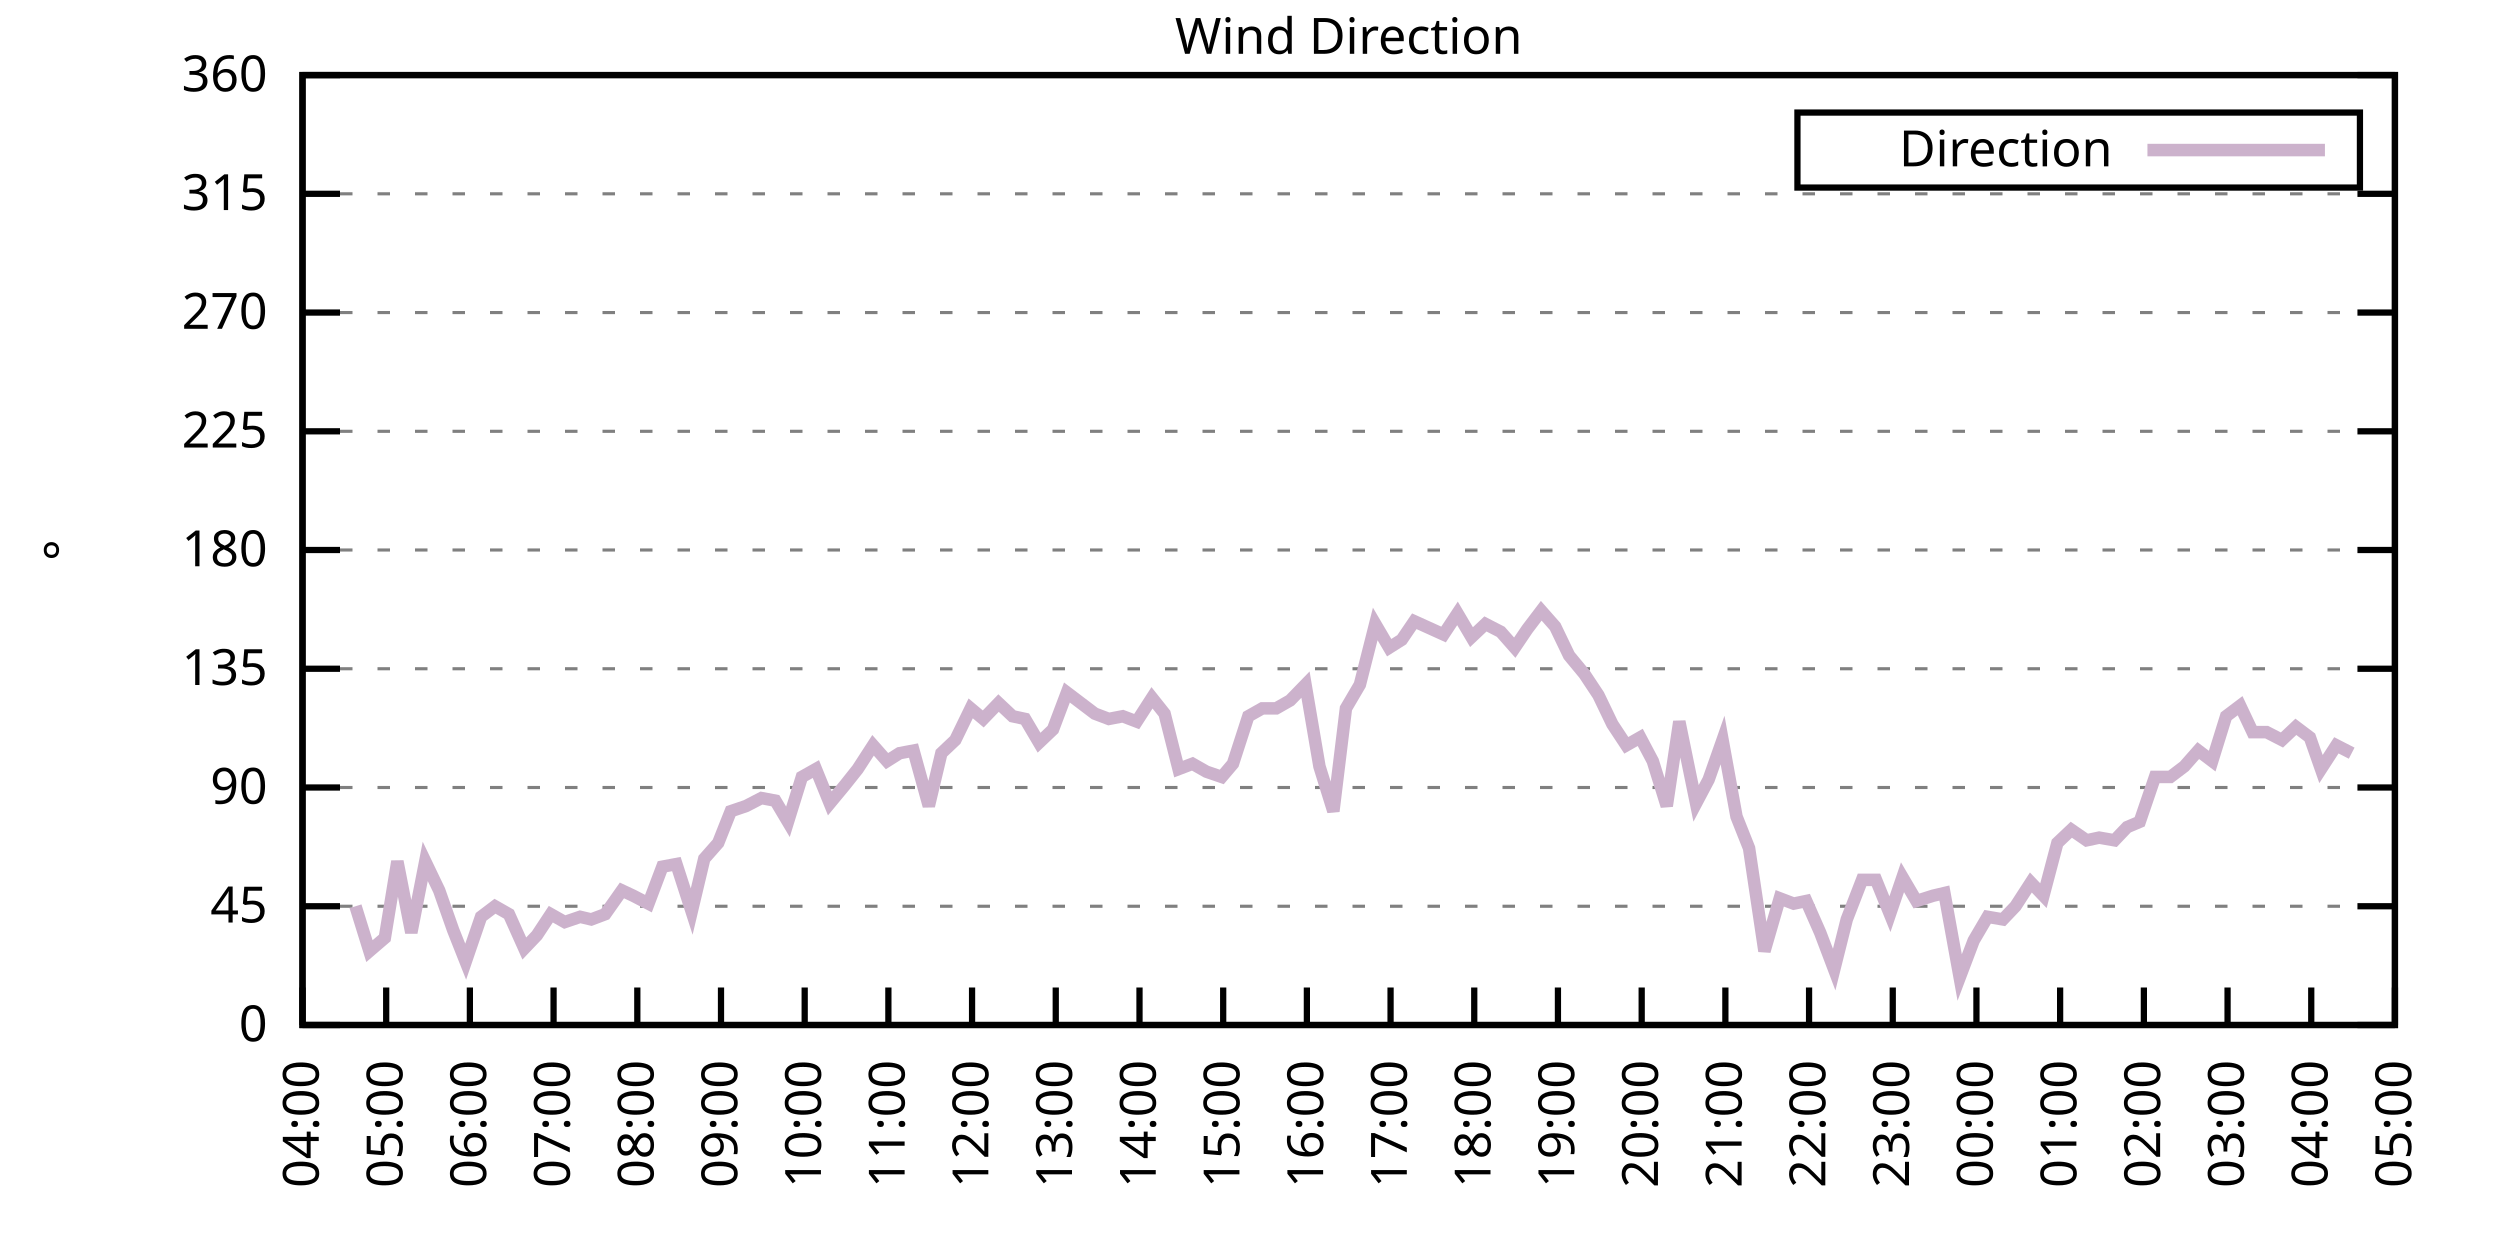
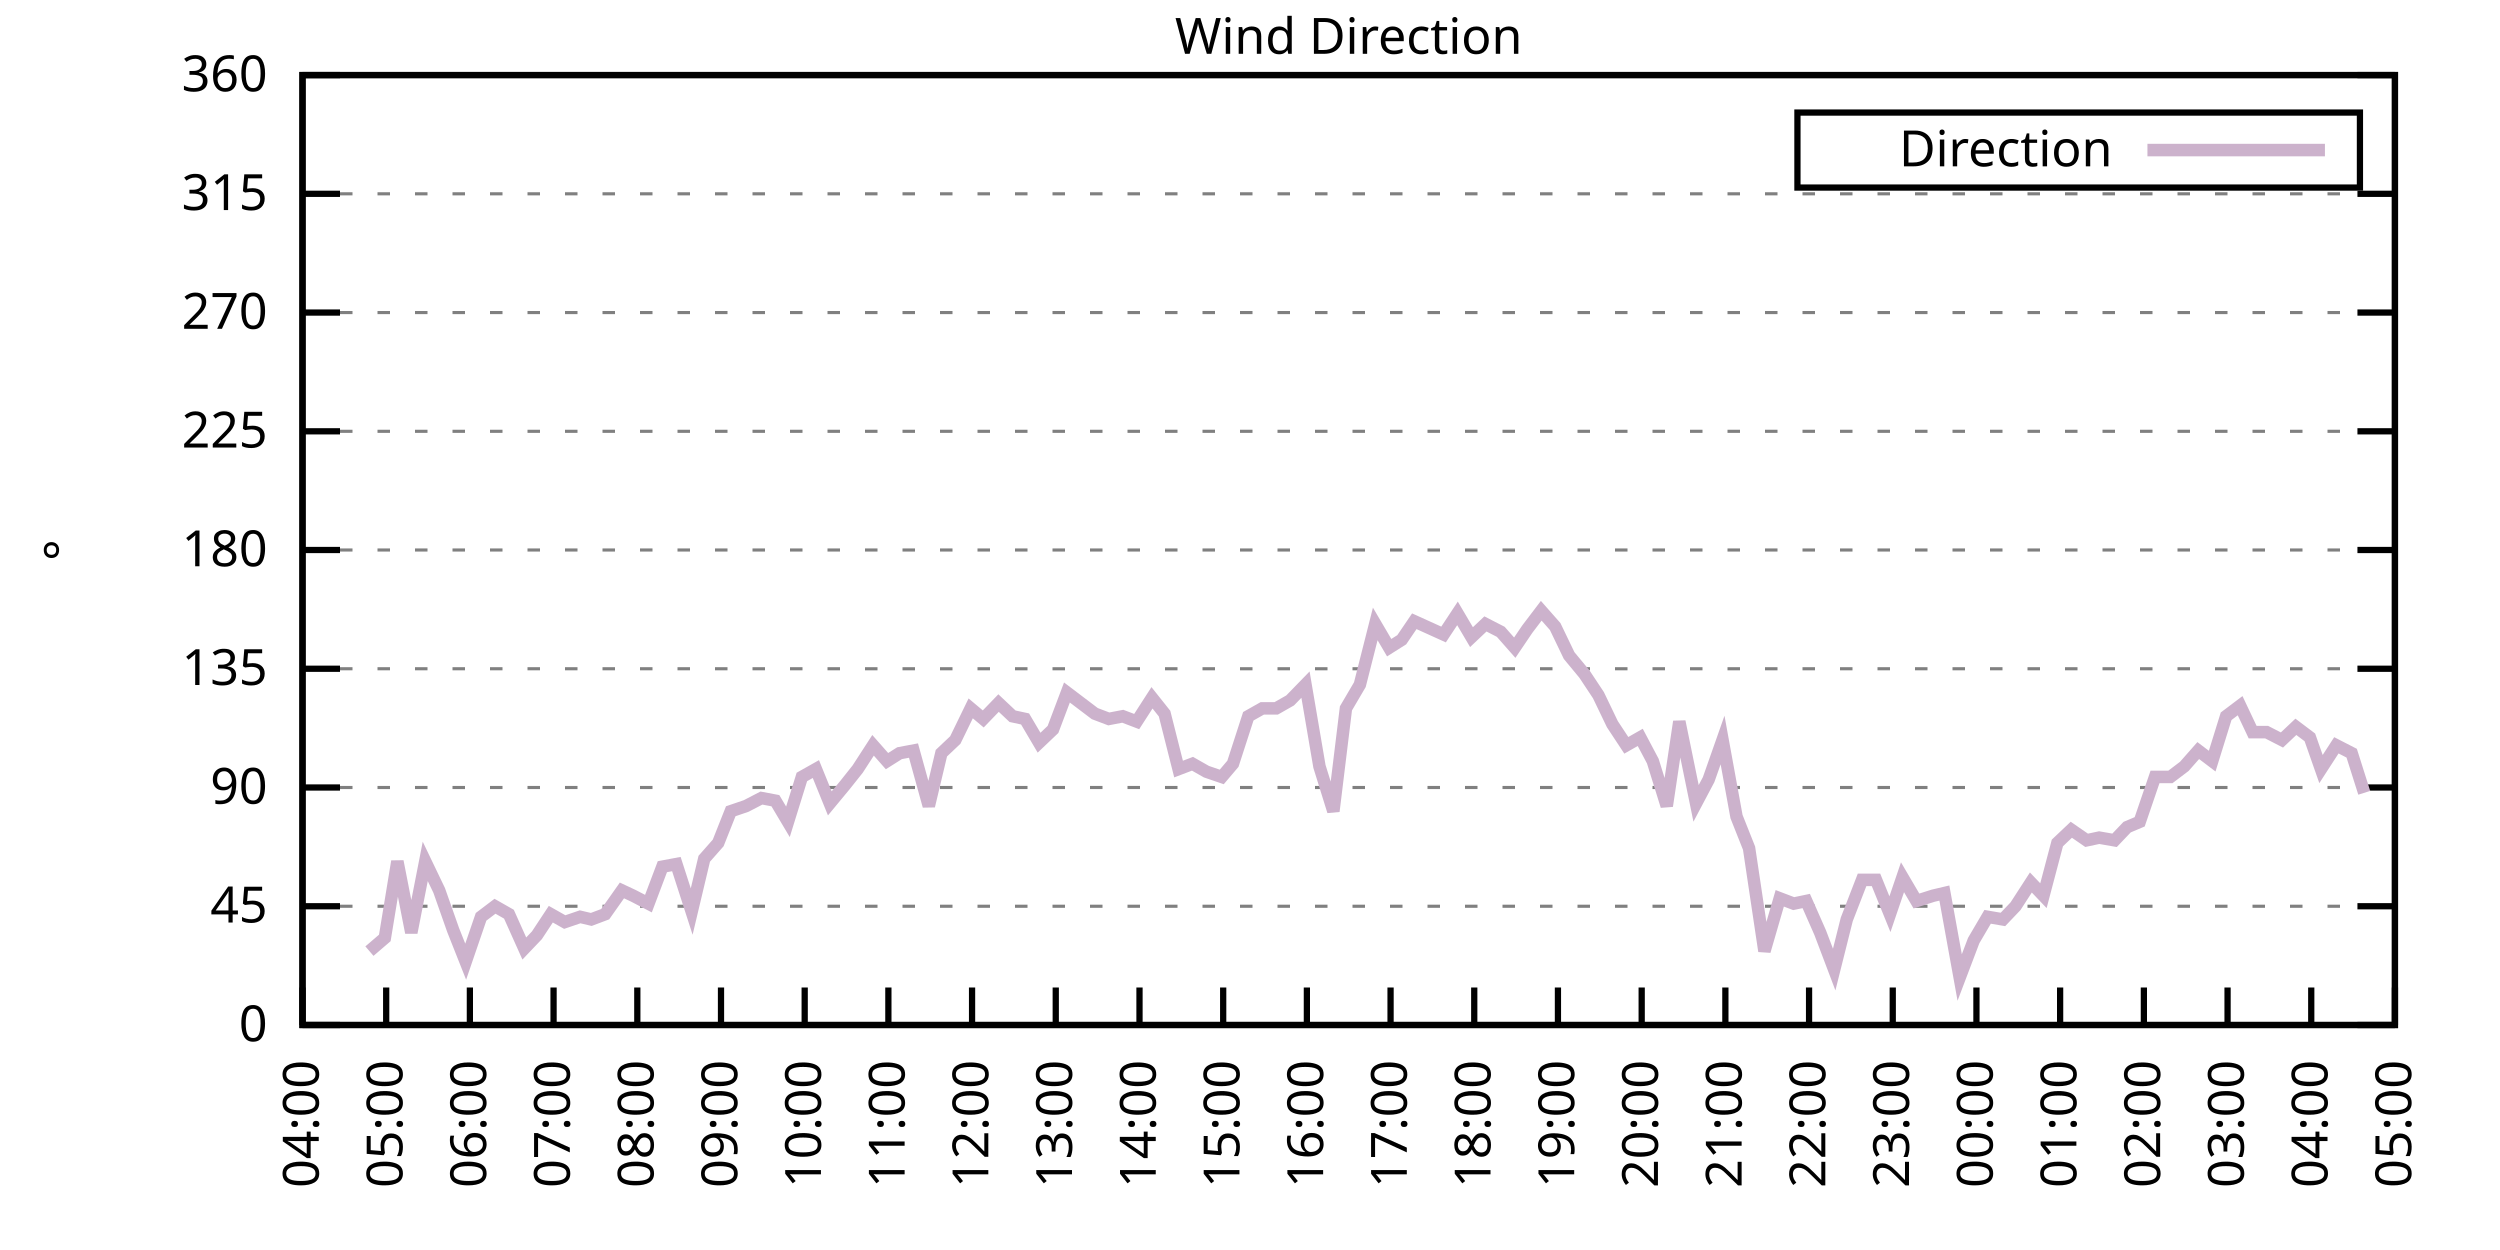
<svg xmlns="http://www.w3.org/2000/svg" xmlns:xlink="http://www.w3.org/1999/xlink" width="400" height="200" viewBox="0 0 400 200">
  <g id="gnuplot_canvas">
    <rect x="0" y="0" width="400" height="200" fill="none" />
    <defs>
      <circle id="gpDot" r="0.5" stroke-width="0.5" stroke="currentColor" />
      <path id="gpPt0" stroke-width="0.333" stroke="currentColor" d="M-1,0 h2 M0,-1 v2" />
      <path id="gpPt1" stroke-width="0.333" stroke="currentColor" d="M-1,-1 L1,1 M1,-1 L-1,1" />
      <path id="gpPt2" stroke-width="0.333" stroke="currentColor" d="M-1,0 L1,0 M0,-1 L0,1 M-1,-1 L1,1 M-1,1 L1,-1" />
      <rect id="gpPt3" stroke-width="0.333" stroke="currentColor" x="-1" y="-1" width="2" height="2" />
      <rect id="gpPt4" stroke-width="0.333" stroke="currentColor" fill="currentColor" x="-1" y="-1" width="2" height="2" />
      <circle id="gpPt5" stroke-width="0.333" stroke="currentColor" cx="0" cy="0" r="1" />
      <use xlink:href="#gpPt5" id="gpPt6" fill="currentColor" stroke="none" />
      <path id="gpPt7" stroke-width="0.333" stroke="currentColor" d="M0,-1.33 L-1.33,0.67 L1.33,0.67 z" />
      <use xlink:href="#gpPt7" id="gpPt8" fill="currentColor" stroke="none" />
      <use xlink:href="#gpPt7" id="gpPt9" stroke="currentColor" transform="rotate(180)" />
      <use xlink:href="#gpPt9" id="gpPt10" fill="currentColor" stroke="none" />
      <use xlink:href="#gpPt3" id="gpPt11" stroke="currentColor" transform="rotate(45)" />
      <use xlink:href="#gpPt11" id="gpPt12" fill="currentColor" stroke="none" />
      <path id="gpPt13" stroke-width="0.333" stroke="currentColor" d="M0,1.330 L1.265,0.411 L0.782,-1.067 L-0.782,-1.076 L-1.265,0.411 z" />
      <use xlink:href="#gpPt13" id="gpPt14" fill="currentColor" stroke="none" />
      <filter id="textbox" filterUnits="objectBoundingBox" x="0" y="0" height="1" width="1">
        <feFlood flood-color="white" flood-opacity="1" result="bgnd" />
        <feComposite in="SourceGraphic" in2="bgnd" operator="atop" />
      </filter>
      <filter id="greybox" filterUnits="objectBoundingBox" x="0" y="0" height="1" width="1">
        <feFlood flood-color="lightgrey" flood-opacity="1" result="grey" />
        <feComposite in="SourceGraphic" in2="grey" operator="atop" />
      </filter>
    </defs>
    <g fill="none" color="white" stroke="currentColor" stroke-width="1.00" stroke-linecap="butt" stroke-linejoin="miter">
</g>
    <g fill="none" color="black" stroke="currentColor" stroke-width="1.00" stroke-linecap="butt" stroke-linejoin="miter">
      <g stroke="none" shape-rendering="crispEdges">
        <polygon fill="rgb(255, 255, 255)" points="48.40,164.00 383.18,164.00 383.18,12.02 48.40,12.02 " />
      </g>
    </g>
    <g fill="none" color="black" stroke="currentColor" stroke-width="1.00" stroke-linecap="butt" stroke-linejoin="miter">
</g>
    <g fill="none" color="black" stroke="black" stroke-width="0.50" stroke-linecap="butt" stroke-linejoin="miter">
</g>
    <g fill="none" color="gray" stroke="currentColor" stroke-width="0.50" stroke-linecap="butt" stroke-linejoin="miter">
      <path stroke="gray" stroke-dasharray="2,4" class="gridline" d="M48.40,164.00 L383.19,164.00  " />
    </g>
    <g fill="none" color="gray" stroke="gray" stroke-width="1.00" stroke-linecap="butt" stroke-linejoin="miter">
</g>
    <g fill="none" color="black" stroke="currentColor" stroke-width="1.00" stroke-linecap="butt" stroke-linejoin="miter">
      <path stroke="black" d="M48.40,164.00 L54.40,164.00 M383.19,164.00 L377.19,164.00  " />
      <g transform="translate(42.80,166.60)" stroke="none" fill="black" font-family="Sans" font-size="8.00" text-anchor="end">
        <text>
          <tspan font-family="Sans"> 0</tspan>
        </text>
      </g>
    </g>
    <g fill="none" color="black" stroke="currentColor" stroke-width="1.00" stroke-linecap="butt" stroke-linejoin="miter">
</g>
    <g fill="none" color="black" stroke="black" stroke-width="0.50" stroke-linecap="butt" stroke-linejoin="miter">
</g>
    <g fill="none" color="gray" stroke="currentColor" stroke-width="0.50" stroke-linecap="butt" stroke-linejoin="miter">
      <path stroke="gray" stroke-dasharray="2,4" class="gridline" d="M48.40,145.00 L383.19,145.00  " />
    </g>
    <g fill="none" color="gray" stroke="gray" stroke-width="1.00" stroke-linecap="butt" stroke-linejoin="miter">
</g>
    <g fill="none" color="black" stroke="currentColor" stroke-width="1.00" stroke-linecap="butt" stroke-linejoin="miter">
      <path stroke="black" d="M48.40,145.00 L54.40,145.00 M383.19,145.00 L377.19,145.00  " />
      <g transform="translate(42.80,147.60)" stroke="none" fill="black" font-family="Sans" font-size="8.00" text-anchor="end">
        <text>
          <tspan font-family="Sans"> 45</tspan>
        </text>
      </g>
    </g>
    <g fill="none" color="black" stroke="currentColor" stroke-width="1.00" stroke-linecap="butt" stroke-linejoin="miter">
</g>
    <g fill="none" color="black" stroke="black" stroke-width="0.50" stroke-linecap="butt" stroke-linejoin="miter">
</g>
    <g fill="none" color="gray" stroke="currentColor" stroke-width="0.50" stroke-linecap="butt" stroke-linejoin="miter">
      <path stroke="gray" stroke-dasharray="2,4" class="gridline" d="M48.40,126.00 L383.19,126.00  " />
    </g>
    <g fill="none" color="gray" stroke="gray" stroke-width="1.00" stroke-linecap="butt" stroke-linejoin="miter">
</g>
    <g fill="none" color="black" stroke="currentColor" stroke-width="1.00" stroke-linecap="butt" stroke-linejoin="miter">
      <path stroke="black" d="M48.40,126.00 L54.40,126.00 M383.19,126.00 L377.19,126.00  " />
      <g transform="translate(42.80,128.60)" stroke="none" fill="black" font-family="Sans" font-size="8.00" text-anchor="end">
        <text>
          <tspan font-family="Sans"> 90</tspan>
        </text>
      </g>
    </g>
    <g fill="none" color="black" stroke="currentColor" stroke-width="1.00" stroke-linecap="butt" stroke-linejoin="miter">
</g>
    <g fill="none" color="black" stroke="black" stroke-width="0.50" stroke-linecap="butt" stroke-linejoin="miter">
</g>
    <g fill="none" color="gray" stroke="currentColor" stroke-width="0.50" stroke-linecap="butt" stroke-linejoin="miter">
      <path stroke="gray" stroke-dasharray="2,4" class="gridline" d="M48.40,107.00 L383.19,107.00  " />
    </g>
    <g fill="none" color="gray" stroke="gray" stroke-width="1.00" stroke-linecap="butt" stroke-linejoin="miter">
</g>
    <g fill="none" color="black" stroke="currentColor" stroke-width="1.00" stroke-linecap="butt" stroke-linejoin="miter">
      <path stroke="black" d="M48.40,107.00 L54.40,107.00 M383.19,107.00 L377.19,107.00  " />
      <g transform="translate(42.80,109.60)" stroke="none" fill="black" font-family="Sans" font-size="8.00" text-anchor="end">
        <text>
          <tspan font-family="Sans"> 135</tspan>
        </text>
      </g>
    </g>
    <g fill="none" color="black" stroke="currentColor" stroke-width="1.00" stroke-linecap="butt" stroke-linejoin="miter">
</g>
    <g fill="none" color="black" stroke="black" stroke-width="0.50" stroke-linecap="butt" stroke-linejoin="miter">
</g>
    <g fill="none" color="gray" stroke="currentColor" stroke-width="0.50" stroke-linecap="butt" stroke-linejoin="miter">
      <path stroke="gray" stroke-dasharray="2,4" class="gridline" d="M48.40,88.00 L383.19,88.00  " />
    </g>
    <g fill="none" color="gray" stroke="gray" stroke-width="1.00" stroke-linecap="butt" stroke-linejoin="miter">
</g>
    <g fill="none" color="black" stroke="currentColor" stroke-width="1.00" stroke-linecap="butt" stroke-linejoin="miter">
      <path stroke="black" d="M48.40,88.00 L54.40,88.00 M383.19,88.00 L377.19,88.00  " />
      <g transform="translate(42.80,90.60)" stroke="none" fill="black" font-family="Sans" font-size="8.00" text-anchor="end">
        <text>
          <tspan font-family="Sans"> 180</tspan>
        </text>
      </g>
    </g>
    <g fill="none" color="black" stroke="currentColor" stroke-width="1.00" stroke-linecap="butt" stroke-linejoin="miter">
</g>
    <g fill="none" color="black" stroke="black" stroke-width="0.50" stroke-linecap="butt" stroke-linejoin="miter">
</g>
    <g fill="none" color="gray" stroke="currentColor" stroke-width="0.50" stroke-linecap="butt" stroke-linejoin="miter">
      <path stroke="gray" stroke-dasharray="2,4" class="gridline" d="M48.40,69.01 L383.19,69.01  " />
    </g>
    <g fill="none" color="gray" stroke="gray" stroke-width="1.00" stroke-linecap="butt" stroke-linejoin="miter">
</g>
    <g fill="none" color="black" stroke="currentColor" stroke-width="1.00" stroke-linecap="butt" stroke-linejoin="miter">
      <path stroke="black" d="M48.40,69.01 L54.40,69.01 M383.19,69.01 L377.19,69.01  " />
      <g transform="translate(42.80,71.61)" stroke="none" fill="black" font-family="Sans" font-size="8.00" text-anchor="end">
        <text>
          <tspan font-family="Sans"> 225</tspan>
        </text>
      </g>
    </g>
    <g fill="none" color="black" stroke="currentColor" stroke-width="1.00" stroke-linecap="butt" stroke-linejoin="miter">
</g>
    <g fill="none" color="black" stroke="black" stroke-width="0.50" stroke-linecap="butt" stroke-linejoin="miter">
</g>
    <g fill="none" color="gray" stroke="currentColor" stroke-width="0.50" stroke-linecap="butt" stroke-linejoin="miter">
      <path stroke="gray" stroke-dasharray="2,4" class="gridline" d="M48.40,50.01 L383.19,50.01  " />
    </g>
    <g fill="none" color="gray" stroke="gray" stroke-width="1.00" stroke-linecap="butt" stroke-linejoin="miter">
</g>
    <g fill="none" color="black" stroke="currentColor" stroke-width="1.00" stroke-linecap="butt" stroke-linejoin="miter">
      <path stroke="black" d="M48.40,50.01 L54.40,50.01 M383.19,50.01 L377.19,50.01  " />
      <g transform="translate(42.80,52.61)" stroke="none" fill="black" font-family="Sans" font-size="8.00" text-anchor="end">
        <text>
          <tspan font-family="Sans"> 270</tspan>
        </text>
      </g>
    </g>
    <g fill="none" color="black" stroke="currentColor" stroke-width="1.00" stroke-linecap="butt" stroke-linejoin="miter">
</g>
    <g fill="none" color="black" stroke="black" stroke-width="0.50" stroke-linecap="butt" stroke-linejoin="miter">
</g>
    <g fill="none" color="gray" stroke="currentColor" stroke-width="0.50" stroke-linecap="butt" stroke-linejoin="miter">
      <path stroke="gray" stroke-dasharray="2,4" class="gridline" d="M48.40,31.01 L383.19,31.01  " />
    </g>
    <g fill="none" color="gray" stroke="gray" stroke-width="1.00" stroke-linecap="butt" stroke-linejoin="miter">
</g>
    <g fill="none" color="black" stroke="currentColor" stroke-width="1.00" stroke-linecap="butt" stroke-linejoin="miter">
      <path stroke="black" d="M48.40,31.01 L54.40,31.01 M383.19,31.01 L377.19,31.01  " />
      <g transform="translate(42.80,33.61)" stroke="none" fill="black" font-family="Sans" font-size="8.00" text-anchor="end">
        <text>
          <tspan font-family="Sans"> 315</tspan>
        </text>
      </g>
    </g>
    <g fill="none" color="black" stroke="currentColor" stroke-width="1.00" stroke-linecap="butt" stroke-linejoin="miter">
</g>
    <g fill="none" color="black" stroke="black" stroke-width="0.50" stroke-linecap="butt" stroke-linejoin="miter">
</g>
    <g fill="none" color="gray" stroke="currentColor" stroke-width="0.50" stroke-linecap="butt" stroke-linejoin="miter">
      <path stroke="gray" stroke-dasharray="2,4" class="gridline" d="M48.40,12.01 L383.19,12.01  " />
    </g>
    <g fill="none" color="gray" stroke="gray" stroke-width="1.00" stroke-linecap="butt" stroke-linejoin="miter">
</g>
    <g fill="none" color="black" stroke="currentColor" stroke-width="1.00" stroke-linecap="butt" stroke-linejoin="miter">
      <path stroke="black" d="M48.40,12.01 L54.40,12.01 M383.19,12.01 L377.19,12.01  " />
      <g transform="translate(42.80,14.61)" stroke="none" fill="black" font-family="Sans" font-size="8.00" text-anchor="end">
        <text>
          <tspan font-family="Sans"> 360</tspan>
        </text>
      </g>
    </g>
    <g fill="none" color="black" stroke="currentColor" stroke-width="1.00" stroke-linecap="butt" stroke-linejoin="miter">
      <path stroke="black" d="M48.40,164.00 L48.40,158.00  " />
      <g transform="translate(51.00,169.60) rotate(270.00)" stroke="none" fill="black" font-family="Sans" font-size="8.00" text-anchor="end">
        <text>
          <tspan font-family="Sans">04:00</tspan>
        </text>
      </g>
    </g>
    <g fill="none" color="black" stroke="currentColor" stroke-width="1.00" stroke-linecap="butt" stroke-linejoin="miter">
      <path stroke="black" d="M61.79,164.00 L61.79,158.00  " />
      <g transform="translate(64.39,169.60) rotate(270.00)" stroke="none" fill="black" font-family="Sans" font-size="8.00" text-anchor="end">
        <text>
          <tspan font-family="Sans">05:00</tspan>
        </text>
      </g>
    </g>
    <g fill="none" color="black" stroke="currentColor" stroke-width="1.00" stroke-linecap="butt" stroke-linejoin="miter">
      <path stroke="black" d="M75.18,164.00 L75.18,158.00  " />
      <g transform="translate(77.78,169.60) rotate(270.00)" stroke="none" fill="black" font-family="Sans" font-size="8.00" text-anchor="end">
        <text>
          <tspan font-family="Sans">06:00</tspan>
        </text>
      </g>
    </g>
    <g fill="none" color="black" stroke="currentColor" stroke-width="1.00" stroke-linecap="butt" stroke-linejoin="miter">
      <path stroke="black" d="M88.57,164.00 L88.57,158.00  " />
      <g transform="translate(91.17,169.60) rotate(270.00)" stroke="none" fill="black" font-family="Sans" font-size="8.00" text-anchor="end">
        <text>
          <tspan font-family="Sans">07:00</tspan>
        </text>
      </g>
    </g>
    <g fill="none" color="black" stroke="currentColor" stroke-width="1.00" stroke-linecap="butt" stroke-linejoin="miter">
      <path stroke="black" d="M101.97,164.00 L101.97,158.00  " />
      <g transform="translate(104.57,169.60) rotate(270.00)" stroke="none" fill="black" font-family="Sans" font-size="8.00" text-anchor="end">
        <text>
          <tspan font-family="Sans">08:00</tspan>
        </text>
      </g>
    </g>
    <g fill="none" color="black" stroke="currentColor" stroke-width="1.00" stroke-linecap="butt" stroke-linejoin="miter">
      <path stroke="black" d="M115.36,164.00 L115.36,158.00  " />
      <g transform="translate(117.96,169.60) rotate(270.00)" stroke="none" fill="black" font-family="Sans" font-size="8.00" text-anchor="end">
        <text>
          <tspan font-family="Sans">09:00</tspan>
        </text>
      </g>
    </g>
    <g fill="none" color="black" stroke="currentColor" stroke-width="1.00" stroke-linecap="butt" stroke-linejoin="miter">
      <path stroke="black" d="M128.75,164.00 L128.75,158.00  " />
      <g transform="translate(131.35,169.60) rotate(270.00)" stroke="none" fill="black" font-family="Sans" font-size="8.00" text-anchor="end">
        <text>
          <tspan font-family="Sans">10:00</tspan>
        </text>
      </g>
    </g>
    <g fill="none" color="black" stroke="currentColor" stroke-width="1.00" stroke-linecap="butt" stroke-linejoin="miter">
      <path stroke="black" d="M142.14,164.00 L142.14,158.00  " />
      <g transform="translate(144.74,169.60) rotate(270.00)" stroke="none" fill="black" font-family="Sans" font-size="8.00" text-anchor="end">
        <text>
          <tspan font-family="Sans">11:00</tspan>
        </text>
      </g>
    </g>
    <g fill="none" color="black" stroke="currentColor" stroke-width="1.00" stroke-linecap="butt" stroke-linejoin="miter">
      <path stroke="black" d="M155.53,164.00 L155.53,158.00  " />
      <g transform="translate(158.13,169.60) rotate(270.00)" stroke="none" fill="black" font-family="Sans" font-size="8.00" text-anchor="end">
        <text>
          <tspan font-family="Sans">12:00</tspan>
        </text>
      </g>
    </g>
    <g fill="none" color="black" stroke="currentColor" stroke-width="1.00" stroke-linecap="butt" stroke-linejoin="miter">
      <path stroke="black" d="M168.92,164.00 L168.92,158.00  " />
      <g transform="translate(171.52,169.60) rotate(270.00)" stroke="none" fill="black" font-family="Sans" font-size="8.00" text-anchor="end">
        <text>
          <tspan font-family="Sans">13:00</tspan>
        </text>
      </g>
    </g>
    <g fill="none" color="black" stroke="currentColor" stroke-width="1.00" stroke-linecap="butt" stroke-linejoin="miter">
      <path stroke="black" d="M182.32,164.00 L182.32,158.00  " />
      <g transform="translate(184.92,169.60) rotate(270.00)" stroke="none" fill="black" font-family="Sans" font-size="8.00" text-anchor="end">
        <text>
          <tspan font-family="Sans">14:00</tspan>
        </text>
      </g>
    </g>
    <g fill="none" color="black" stroke="currentColor" stroke-width="1.00" stroke-linecap="butt" stroke-linejoin="miter">
      <path stroke="black" d="M195.71,164.00 L195.71,158.00  " />
      <g transform="translate(198.31,169.60) rotate(270.00)" stroke="none" fill="black" font-family="Sans" font-size="8.00" text-anchor="end">
        <text>
          <tspan font-family="Sans">15:00</tspan>
        </text>
      </g>
    </g>
    <g fill="none" color="black" stroke="currentColor" stroke-width="1.00" stroke-linecap="butt" stroke-linejoin="miter">
      <path stroke="black" d="M209.10,164.00 L209.10,158.00  " />
      <g transform="translate(211.70,169.60) rotate(270.00)" stroke="none" fill="black" font-family="Sans" font-size="8.00" text-anchor="end">
        <text>
          <tspan font-family="Sans">16:00</tspan>
        </text>
      </g>
    </g>
    <g fill="none" color="black" stroke="currentColor" stroke-width="1.00" stroke-linecap="butt" stroke-linejoin="miter">
      <path stroke="black" d="M222.49,164.00 L222.49,158.00  " />
      <g transform="translate(225.09,169.60) rotate(270.00)" stroke="none" fill="black" font-family="Sans" font-size="8.00" text-anchor="end">
        <text>
          <tspan font-family="Sans">17:00</tspan>
        </text>
      </g>
    </g>
    <g fill="none" color="black" stroke="currentColor" stroke-width="1.00" stroke-linecap="butt" stroke-linejoin="miter">
      <path stroke="black" d="M235.88,164.00 L235.88,158.00  " />
      <g transform="translate(238.48,169.60) rotate(270.00)" stroke="none" fill="black" font-family="Sans" font-size="8.00" text-anchor="end">
        <text>
          <tspan font-family="Sans">18:00</tspan>
        </text>
      </g>
    </g>
    <g fill="none" color="black" stroke="currentColor" stroke-width="1.00" stroke-linecap="butt" stroke-linejoin="miter">
      <path stroke="black" d="M249.27,164.00 L249.27,158.00  " />
      <g transform="translate(251.87,169.60) rotate(270.00)" stroke="none" fill="black" font-family="Sans" font-size="8.00" text-anchor="end">
        <text>
          <tspan font-family="Sans">19:00</tspan>
        </text>
      </g>
    </g>
    <g fill="none" color="black" stroke="currentColor" stroke-width="1.00" stroke-linecap="butt" stroke-linejoin="miter">
      <path stroke="black" d="M262.67,164.00 L262.67,158.00  " />
      <g transform="translate(265.27,169.60) rotate(270.00)" stroke="none" fill="black" font-family="Sans" font-size="8.00" text-anchor="end">
        <text>
          <tspan font-family="Sans">20:00</tspan>
        </text>
      </g>
    </g>
    <g fill="none" color="black" stroke="currentColor" stroke-width="1.00" stroke-linecap="butt" stroke-linejoin="miter">
      <path stroke="black" d="M276.06,164.00 L276.06,158.00  " />
      <g transform="translate(278.66,169.60) rotate(270.00)" stroke="none" fill="black" font-family="Sans" font-size="8.00" text-anchor="end">
        <text>
          <tspan font-family="Sans">21:00</tspan>
        </text>
      </g>
    </g>
    <g fill="none" color="black" stroke="currentColor" stroke-width="1.00" stroke-linecap="butt" stroke-linejoin="miter">
      <path stroke="black" d="M289.45,164.00 L289.45,158.00  " />
      <g transform="translate(292.05,169.60) rotate(270.00)" stroke="none" fill="black" font-family="Sans" font-size="8.00" text-anchor="end">
        <text>
          <tspan font-family="Sans">22:00</tspan>
        </text>
      </g>
    </g>
    <g fill="none" color="black" stroke="currentColor" stroke-width="1.00" stroke-linecap="butt" stroke-linejoin="miter">
      <path stroke="black" d="M302.84,164.00 L302.84,158.00  " />
      <g transform="translate(305.44,169.60) rotate(270.00)" stroke="none" fill="black" font-family="Sans" font-size="8.00" text-anchor="end">
        <text>
          <tspan font-family="Sans">23:00</tspan>
        </text>
      </g>
    </g>
    <g fill="none" color="black" stroke="currentColor" stroke-width="1.00" stroke-linecap="butt" stroke-linejoin="miter">
      <path stroke="black" d="M316.23,164.00 L316.23,158.00  " />
      <g transform="translate(318.83,169.60) rotate(270.00)" stroke="none" fill="black" font-family="Sans" font-size="8.00" text-anchor="end">
        <text>
          <tspan font-family="Sans">00:00</tspan>
        </text>
      </g>
    </g>
    <g fill="none" color="black" stroke="currentColor" stroke-width="1.00" stroke-linecap="butt" stroke-linejoin="miter">
      <path stroke="black" d="M329.62,164.00 L329.62,158.00  " />
      <g transform="translate(332.22,169.60) rotate(270.00)" stroke="none" fill="black" font-family="Sans" font-size="8.00" text-anchor="end">
        <text>
          <tspan font-family="Sans">01:00</tspan>
        </text>
      </g>
    </g>
    <g fill="none" color="black" stroke="currentColor" stroke-width="1.00" stroke-linecap="butt" stroke-linejoin="miter">
      <path stroke="black" d="M343.02,164.00 L343.02,158.00  " />
      <g transform="translate(345.62,169.60) rotate(270.00)" stroke="none" fill="black" font-family="Sans" font-size="8.00" text-anchor="end">
        <text>
          <tspan font-family="Sans">02:00</tspan>
        </text>
      </g>
    </g>
    <g fill="none" color="black" stroke="currentColor" stroke-width="1.00" stroke-linecap="butt" stroke-linejoin="miter">
      <path stroke="black" d="M356.41,164.00 L356.41,158.00  " />
      <g transform="translate(359.01,169.60) rotate(270.00)" stroke="none" fill="black" font-family="Sans" font-size="8.00" text-anchor="end">
        <text>
          <tspan font-family="Sans">03:00</tspan>
        </text>
      </g>
    </g>
    <g fill="none" color="black" stroke="currentColor" stroke-width="1.00" stroke-linecap="butt" stroke-linejoin="miter">
      <path stroke="black" d="M369.80,164.00 L369.80,158.00  " />
      <g transform="translate(372.40,169.60) rotate(270.00)" stroke="none" fill="black" font-family="Sans" font-size="8.00" text-anchor="end">
        <text>
          <tspan font-family="Sans">04:00</tspan>
        </text>
      </g>
    </g>
    <g fill="none" color="black" stroke="currentColor" stroke-width="1.00" stroke-linecap="butt" stroke-linejoin="miter">
      <path stroke="black" d="M383.19,164.00 L383.19,158.00  " />
      <g transform="translate(385.79,169.60) rotate(270.00)" stroke="none" fill="black" font-family="Sans" font-size="8.00" text-anchor="end">
        <text>
          <tspan font-family="Sans">05:00</tspan>
        </text>
      </g>
    </g>
    <g fill="none" color="black" stroke="currentColor" stroke-width="1.00" stroke-linecap="butt" stroke-linejoin="miter">
</g>
    <g fill="none" color="black" stroke="currentColor" stroke-width="1.00" stroke-linecap="butt" stroke-linejoin="miter">
      <path stroke="black" d="M48.40,12.01 L48.40,164.00 L383.19,164.00 L383.19,12.01 L48.40,12.01 Z  " />
    </g>
    <g fill="none" color="black" stroke="currentColor" stroke-width="1.00" stroke-linecap="butt" stroke-linejoin="miter">
</g>
    <g fill="none" color="black" stroke="currentColor" stroke-width="1.00" stroke-linecap="butt" stroke-linejoin="miter">
      <path stroke="black" d="M287.59,30.01 L287.59,18.01 L377.59,18.01 L377.59,30.01 L287.59,30.01 Z  " />
    </g>
    <g id="Wind_direction_plot_1">
      <g fill="none" color="white" stroke="black" stroke-width="2.00" stroke-linecap="butt" stroke-linejoin="miter">
</g>
      <g fill="none" color="black" stroke="currentColor" stroke-width="2.00" stroke-linecap="butt" stroke-linejoin="miter">
        <g transform="translate(337.99,26.61)" stroke="none" fill="black" font-family="Sans" font-size="8.00" text-anchor="end">
          <text>
            <tspan font-family="Sans">Direction</tspan>
          </text>
        </g>
      </g>
      <g fill="none" color="black" stroke="currentColor" stroke-width="2.00" stroke-linecap="butt" stroke-linejoin="miter">
-         <path stroke="rgb(204, 178, 204)" d="M343.59,24.01 L371.99,24.01 M56.88,145.00 L59.11,152.18 L61.57,150.07 L63.58,137.82 L65.81,149.22 L68.04,137.82   L70.27,142.47 L72.50,148.80 L74.51,153.87 L76.97,146.69 L79.20,145.00 L81.43,146.27 L83.89,151.76 L85.90,149.65   L88.13,146.27 L90.36,147.53 L92.82,146.69 L94.60,147.11 L96.83,146.27 L99.51,142.47 L101.30,143.31 L103.75,144.58   L105.98,138.67 L108.22,138.25 L110.67,145.85 L112.68,137.40 L114.91,134.87 L116.92,129.80 L119.38,128.96 L121.83,127.69   L124.06,128.11 L126.07,131.49 L128.30,124.31 L130.54,123.05 L132.77,128.54 L135.22,125.58 L137.23,123.05 L139.69,119.25   L141.92,121.78 L143.93,120.51 L146.16,120.09 L148.61,128.96 L150.62,120.51 L152.85,118.40 L155.31,113.34 L157.32,115.03   L159.77,112.49 L162.01,114.60 L164.01,115.03 L166.25,118.83 L168.48,116.71 L170.71,110.80 L172.94,112.49 L175.17,114.18   L177.41,115.03 L179.64,114.60 L181.87,115.45 L184.32,111.65 L186.33,114.18 L188.57,123.05 L190.80,122.20 L193.03,123.47   L195.48,124.31 L197.27,122.20 L199.73,114.60 L201.96,113.34 L204.19,113.34 L206.42,112.07 L208.88,109.54 L211.11,122.62   L213.34,129.80 L215.35,113.34 L217.58,109.54 L220.04,99.83 L222.27,103.63 L224.28,102.36 L226.29,99.40 L230.97,101.52   L233.20,98.14 L235.44,101.94 L237.67,99.83 L240.12,101.09 L242.36,103.63 L244.36,100.67 L246.60,97.72 L248.83,100.25   L251.06,104.89 L253.51,107.85 L255.75,111.23 L257.98,115.87 L260.21,119.25 L262.44,117.98 L264.45,121.78 L266.68,128.96   L268.69,115.45 L271.37,128.54 L273.38,124.74 L275.61,118.40 L277.84,130.65 L279.85,135.71 L282.31,152.18 L284.76,143.73   L286.99,144.58 L289.00,144.16 L291.23,149.22 L293.47,155.13 L295.48,147.11 L297.93,140.78 L300.16,140.78 L302.39,146.27   L304.40,140.36 L306.63,144.16 L309.31,143.31 L311.10,142.89 L313.55,156.40 L315.79,150.49 L318.02,146.69 L320.47,147.11   L322.48,145.00 L324.94,141.20 L326.95,143.31 L329.18,134.87 L331.41,132.76 L333.86,134.45 L335.87,134.02 L338.33,134.45   L340.34,132.34 L342.35,131.49 L344.80,124.31 L347.26,124.31 L349.49,122.62 L351.72,120.09 L353.95,121.78 L356.18,114.60   L358.42,112.91 L360.42,117.14 L362.66,117.14 L365.11,118.40 L367.34,116.29 L369.58,117.98 L371.36,123.05 L373.82,119.25   L376.27,120.51  " />
+         <path stroke="rgb(204, 178, 204)" d="M343.59,24.01 L371.99,24.01 M59.11,152.18 L61.57,150.07 L63.58,137.82 L65.81,149.22 L68.04,137.82 L70.27,142.47   L72.50,148.80 L74.51,153.87 L76.97,146.69 L79.20,145.00 L81.43,146.27 L83.89,151.76 L85.90,149.65 L88.13,146.27   L90.36,147.53 L92.82,146.69 L94.60,147.11 L96.83,146.27 L99.51,142.47 L101.30,143.31 L103.75,144.58 L105.98,138.67   L108.22,138.25 L110.67,145.85 L112.68,137.40 L114.91,134.87 L116.92,129.80 L119.38,128.96 L121.83,127.69 L124.06,128.11   L126.07,131.49 L128.30,124.31 L130.54,123.05 L132.77,128.54 L135.22,125.58 L137.23,123.05 L139.69,119.25 L141.92,121.78   L143.93,120.51 L146.16,120.09 L148.61,128.96 L150.62,120.51 L152.85,118.40 L155.31,113.34 L157.32,115.03 L159.77,112.49   L162.01,114.60 L164.01,115.03 L166.25,118.83 L168.48,116.71 L170.71,110.80 L172.94,112.49 L175.17,114.18 L177.41,115.03   L179.64,114.60 L181.87,115.45 L184.32,111.65 L186.33,114.18 L188.57,123.05 L190.80,122.20 L193.03,123.47 L195.48,124.31   L197.27,122.20 L199.73,114.60 L201.96,113.34 L204.19,113.34 L206.42,112.07 L208.88,109.54 L211.11,122.62 L213.34,129.80   L215.35,113.34 L217.58,109.54 L220.04,99.83 L222.27,103.63 L224.28,102.36 L226.29,99.40 L230.97,101.52 L233.20,98.14   L235.44,101.94 L237.67,99.83 L240.12,101.09 L242.36,103.63 L244.36,100.67 L246.60,97.72 L248.83,100.25 L251.06,104.89   L253.51,107.85 L255.75,111.23 L257.98,115.87 L260.21,119.25 L262.44,117.98 L264.45,121.78 L266.68,128.96 L268.69,115.45   L271.37,128.54 L273.38,124.74 L275.61,118.40 L277.84,130.65 L279.85,135.71 L282.31,152.18 L284.76,143.73 L286.99,144.58   L289.00,144.16 L291.23,149.22 L293.47,155.13 L295.48,147.11 L297.93,140.78 L300.16,140.78 L302.39,146.27 L304.40,140.36   L306.63,144.16 L309.31,143.31 L311.10,142.89 L313.55,156.40 L315.79,150.49 L318.02,146.69 L320.47,147.11 L322.48,145.00   L324.94,141.20 L326.95,143.31 L329.18,134.87 L331.41,132.76 L333.86,134.45 L335.87,134.02 L338.33,134.45 L340.34,132.34   L342.35,131.49 L344.80,124.31 L347.26,124.31 L349.49,122.62 L351.72,120.09 L353.95,121.78 L356.18,114.60 L358.42,112.91   L360.42,117.14 L362.66,117.14 L365.11,118.40 L367.34,116.29 L369.58,117.98 L371.36,123.05 L373.82,119.25 L376.27,120.51   L378.28,126.85  " />
      </g>
    </g>
    <g fill="none" color="black" stroke="currentColor" stroke-width="2.00" stroke-linecap="butt" stroke-linejoin="miter">
</g>
    <g fill="none" color="black" stroke="black" stroke-width="1.00" stroke-linecap="butt" stroke-linejoin="miter">
</g>
    <g fill="none" color="black" stroke="currentColor" stroke-width="1.00" stroke-linecap="butt" stroke-linejoin="miter">
      <path stroke="black" d="M48.40,12.01 L48.40,164.00 L383.19,164.00 L383.19,12.01 L48.40,12.01 Z  " />
      <g transform="translate(12.80,88.01) rotate(270.00)" stroke="none" fill="black" font-family="Sans" font-size="8.00" text-anchor="middle">
        <text>
          <tspan font-family="Sans">°</tspan>
        </text>
      </g>
    </g>
    <g fill="none" color="black" stroke="currentColor" stroke-width="1.00" stroke-linecap="butt" stroke-linejoin="miter">
</g>
    <g fill="none" color="black" stroke="currentColor" stroke-width="1.00" stroke-linecap="butt" stroke-linejoin="miter">
      <g transform="translate(215.79,8.61)" stroke="none" fill="black" font-family="Sans" font-size="8.00" text-anchor="middle">
        <text>
          <tspan font-family="Sans">Wind Direction</tspan>
        </text>
      </g>
    </g>
    <g fill="none" color="black" stroke="currentColor" stroke-width="1.00" stroke-linecap="butt" stroke-linejoin="miter">
</g>
  </g>
</svg>
